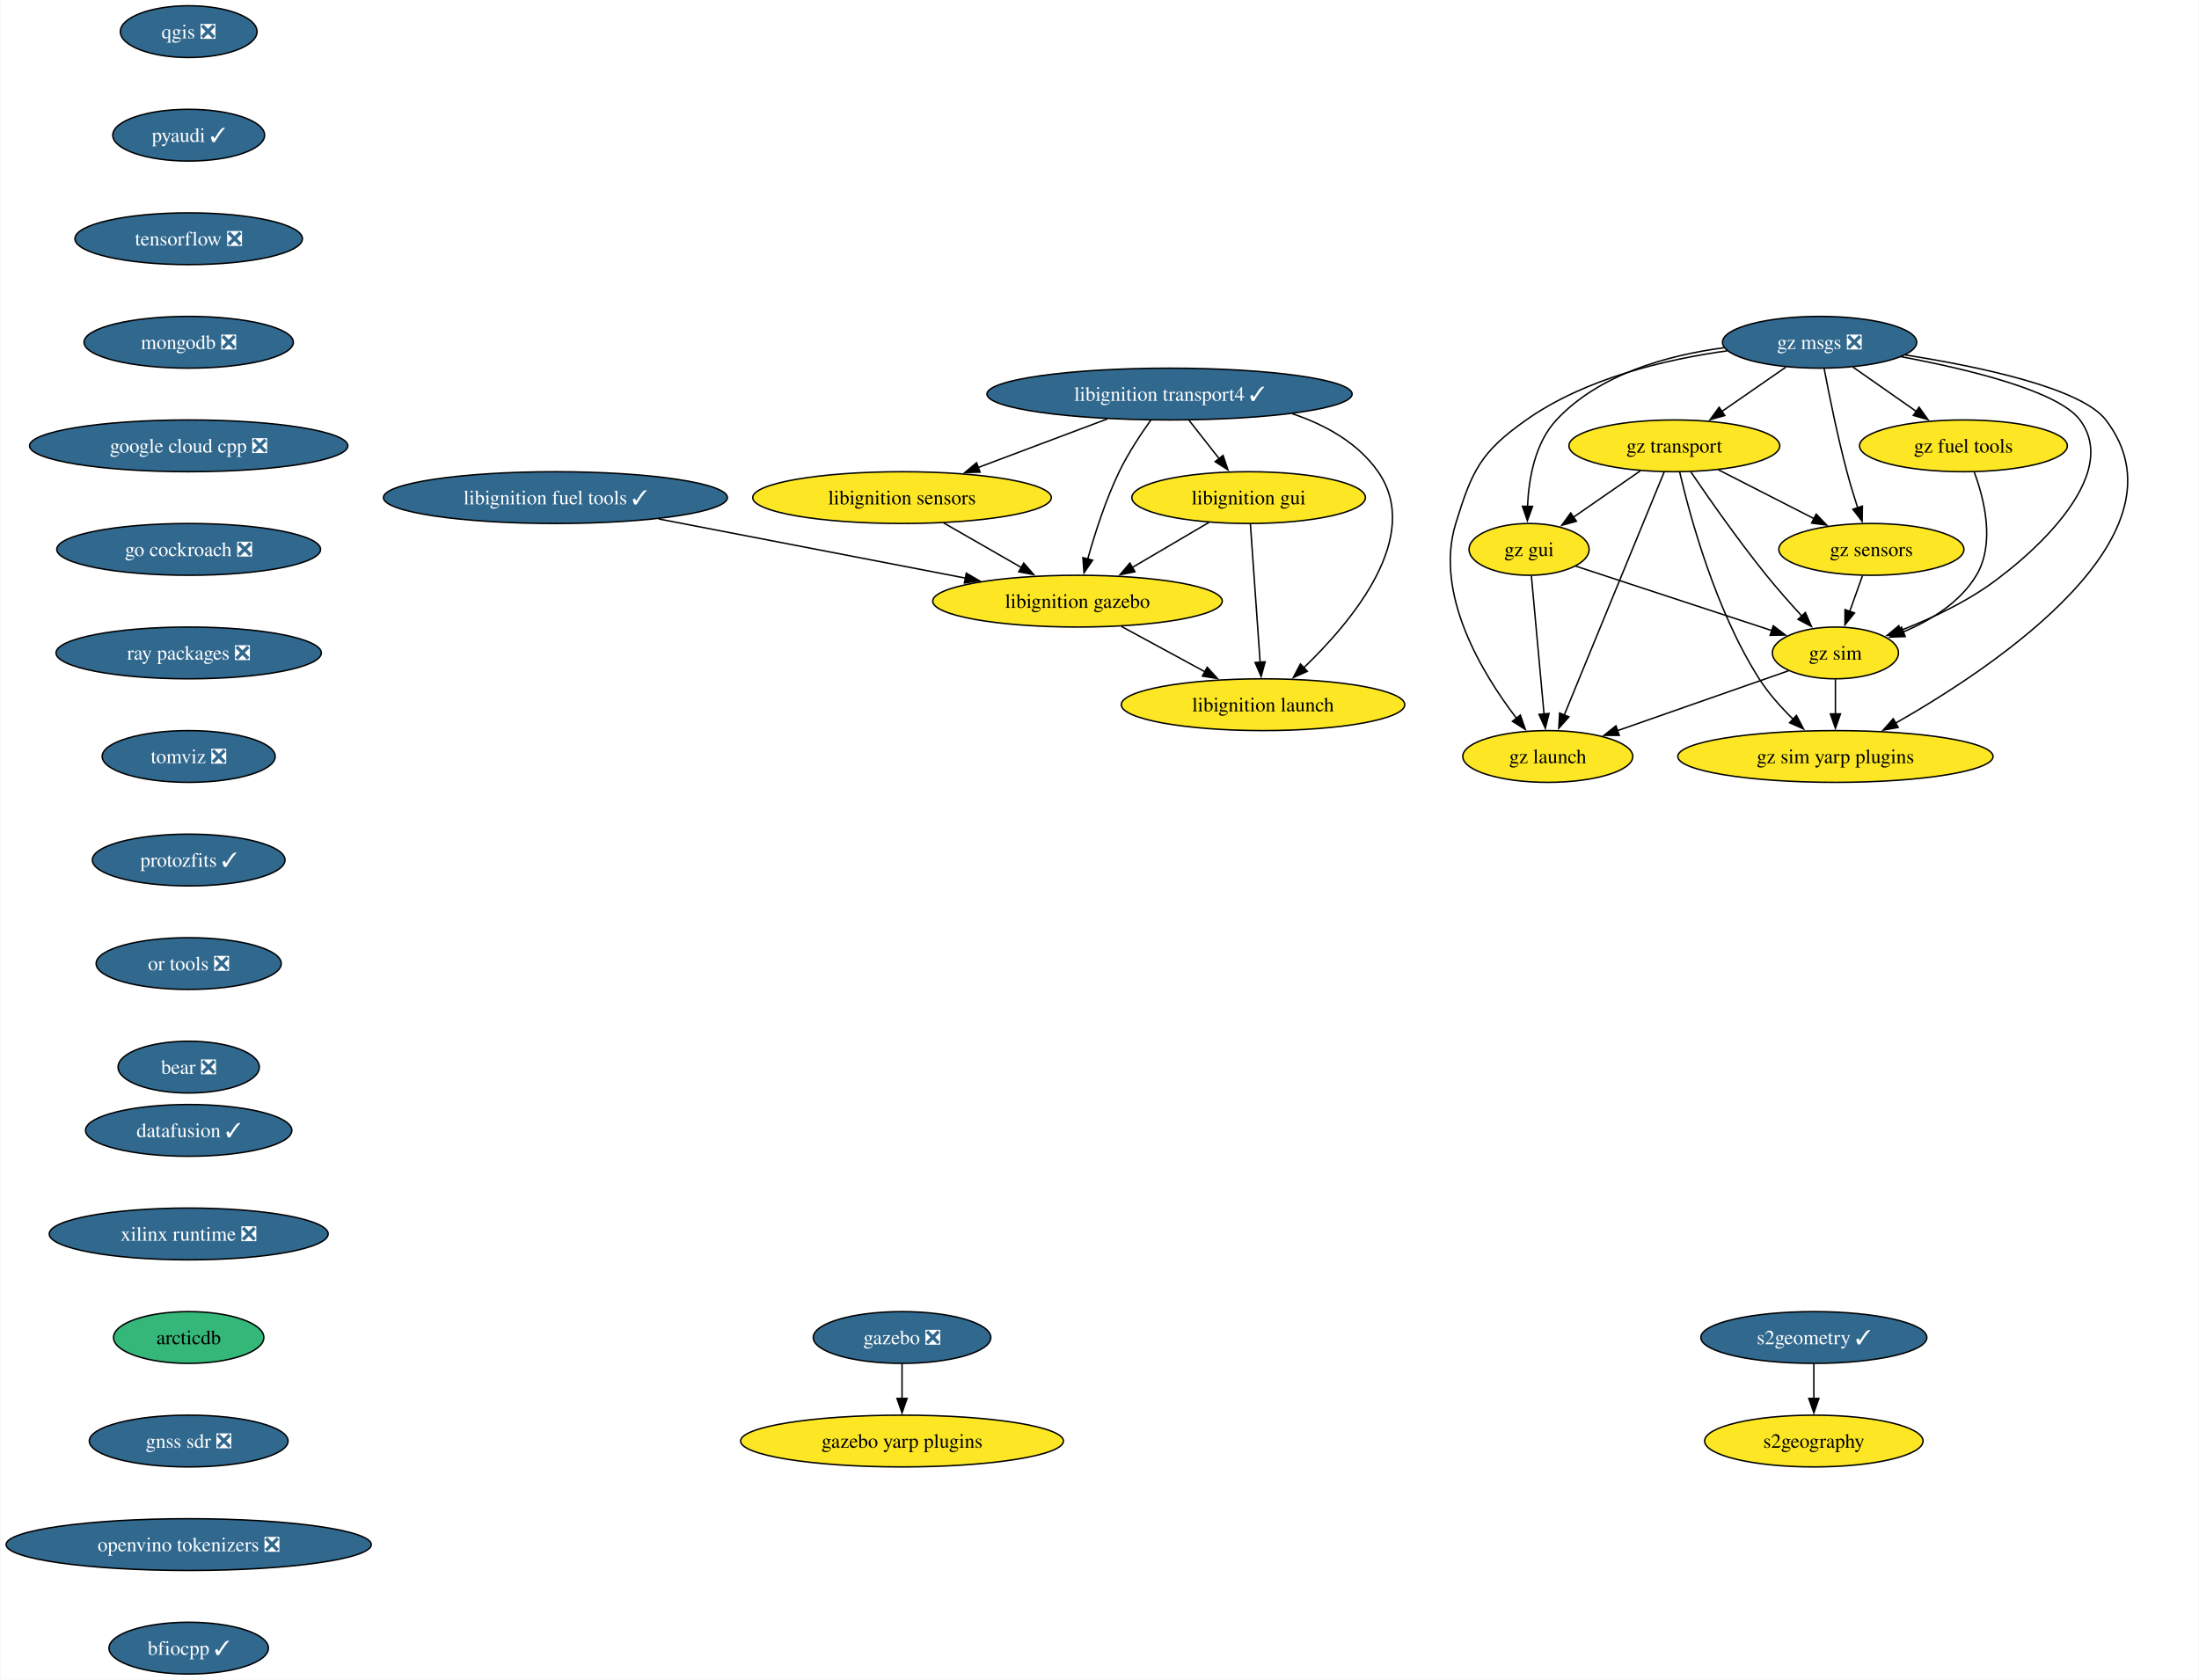
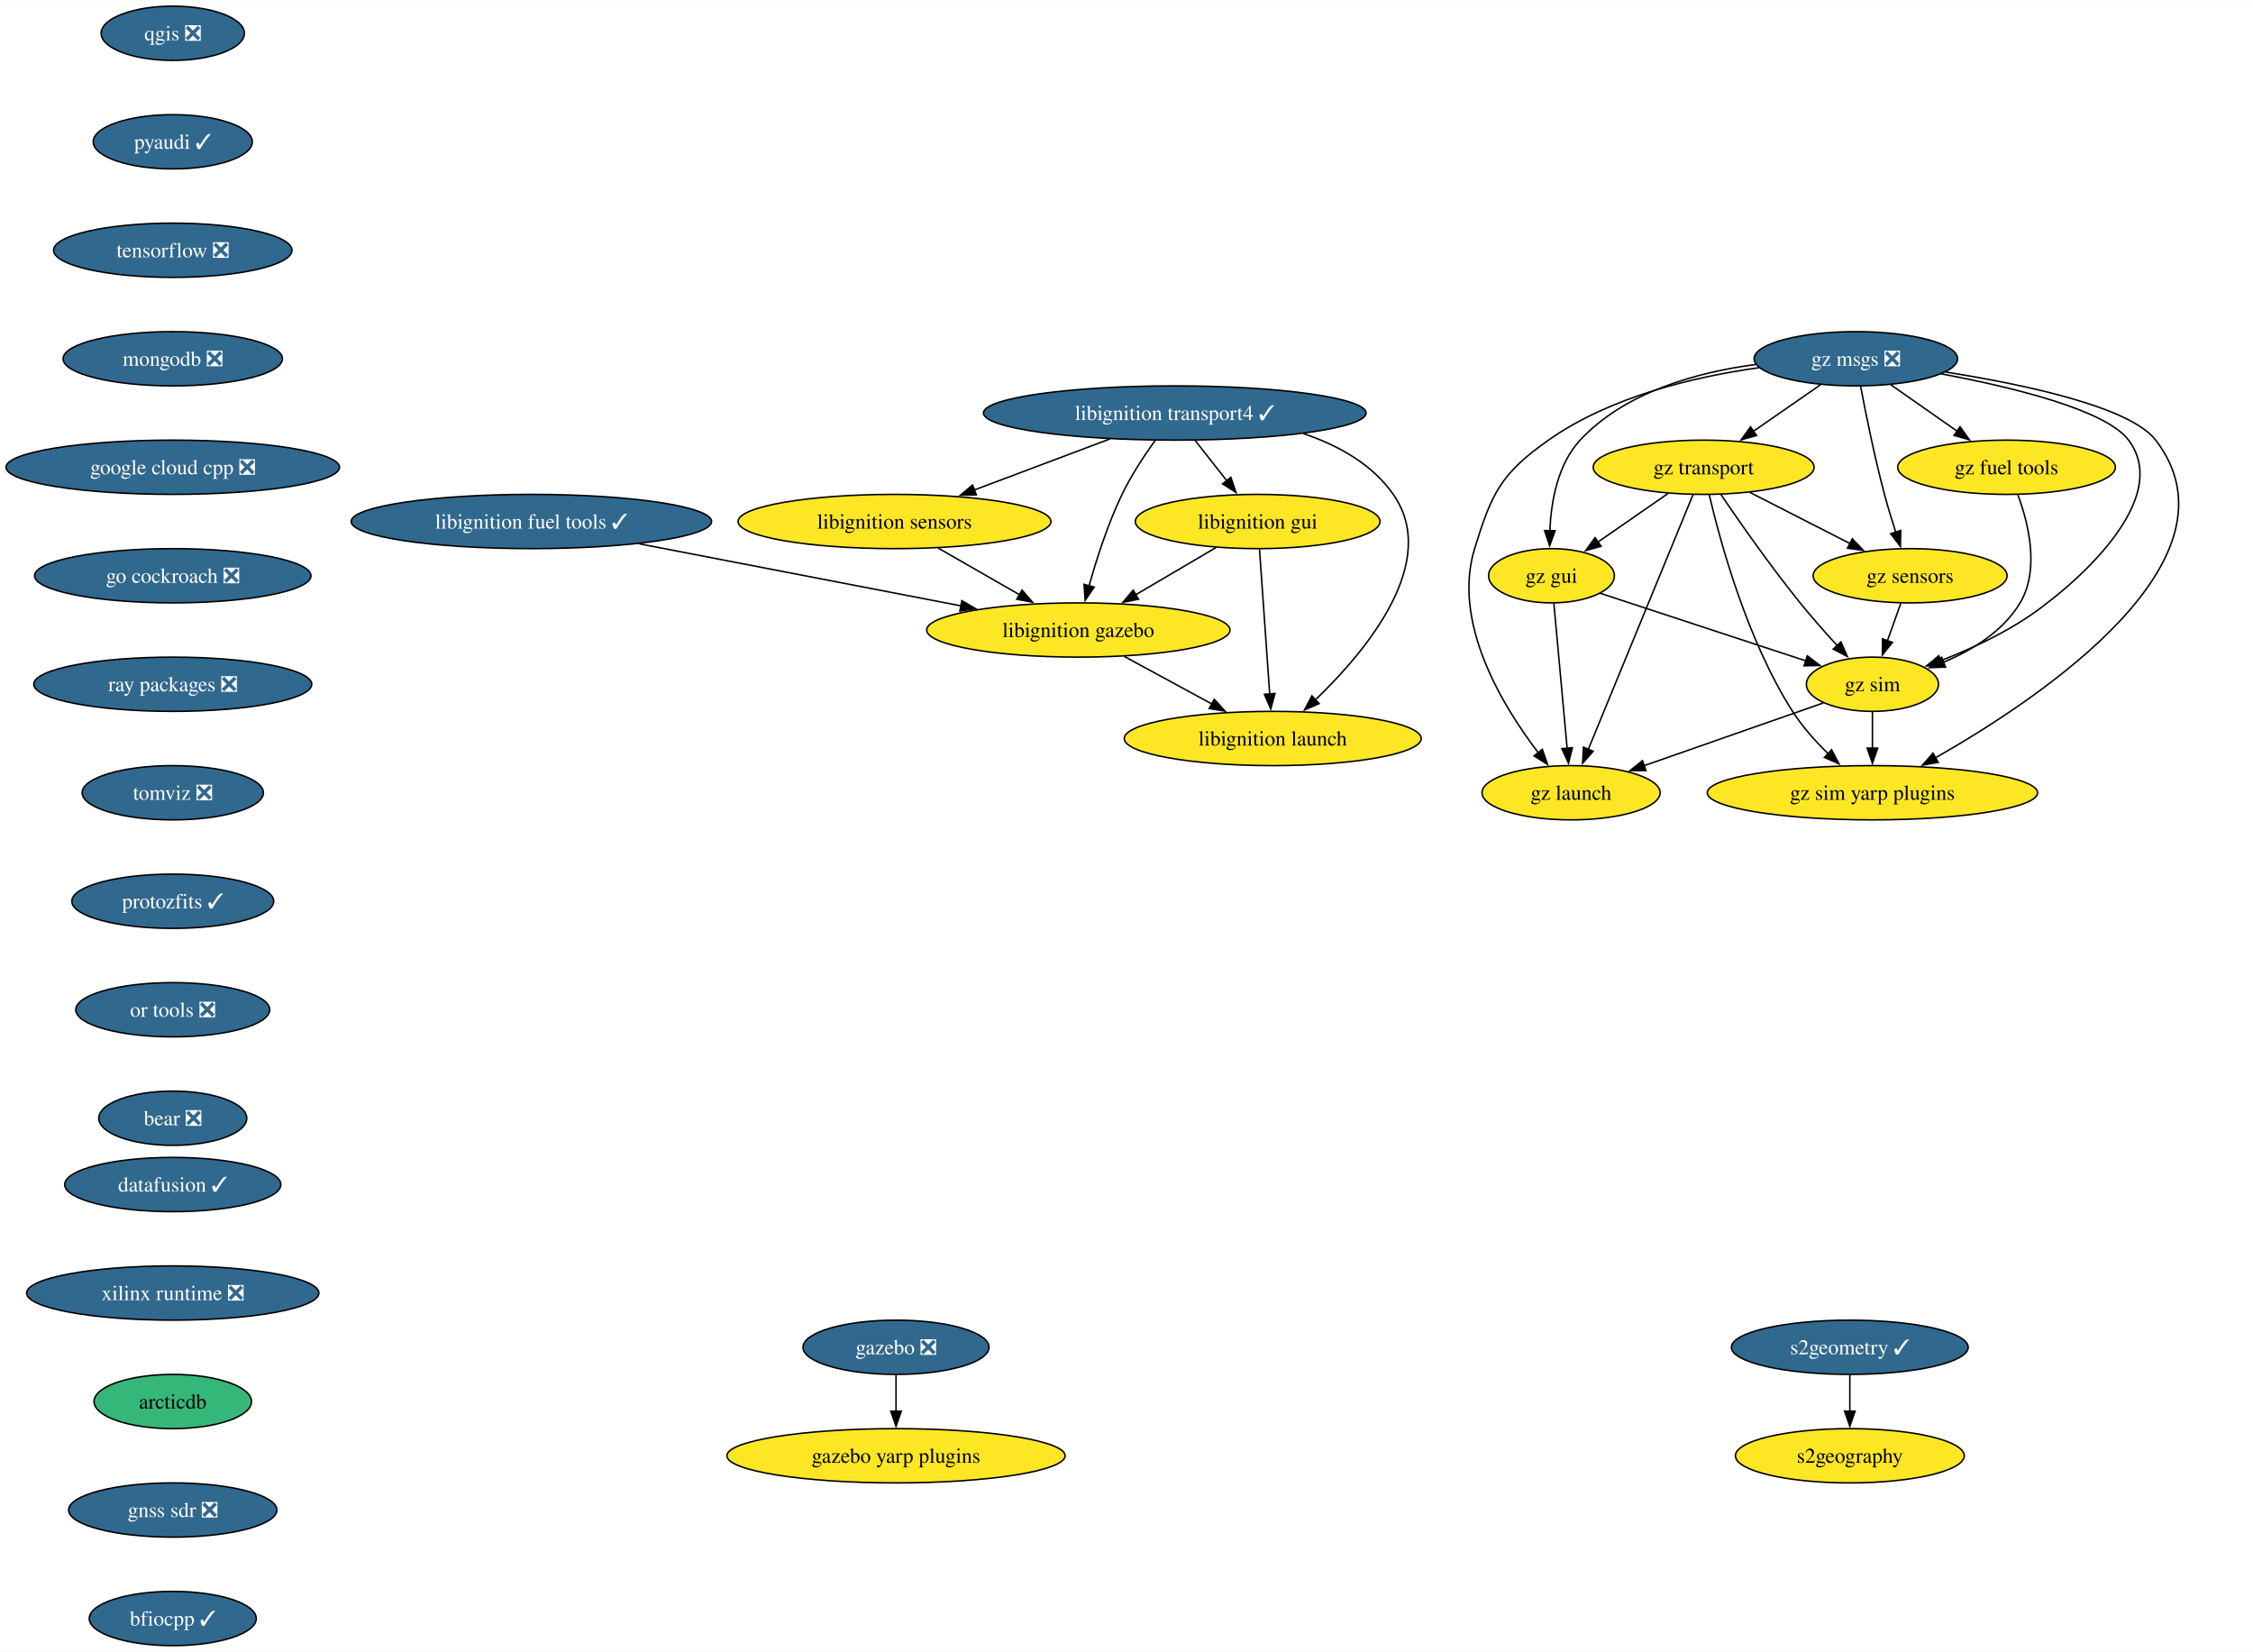
- <svg xmlns="http://www.w3.org/2000/svg" xmlns:xlink="http://www.w3.org/1999/xlink" width="1529pt" height="1168pt" viewBox="0.00 0.00 1528.54 1168.00">
-   <g id="graph0" class="graph" transform="scale(1 1) rotate(0) translate(4 1164)">
-     <polygon fill="white" stroke="none" points="-4,4 -4,-1164 1524.54,-1164 1524.54,4 -4,4" />
+ <svg xmlns="http://www.w3.org/2000/svg" xmlns:xlink="http://www.w3.org/1999/xlink" width="1495pt" height="1096pt" viewBox="0.00 0.00 1495.23 1096.00">
+   <g id="graph0" class="graph" transform="scale(1 1) rotate(0) translate(4 1092)">
+     <polygon fill="white" stroke="none" points="-4,4 -4,-1092 1491.23,-1092 1491.23,4 -4,4" />
    <g id="node1" class="node">
      <g id="a_node1">
        <a xlink:href="https://github.com/conda-forge/qgis-feedstock/pull/511" xlink:title="qgis ❎">
-           <ellipse fill="#31688e" stroke="black" cx="126.97" cy="-1142" rx="47.53" ry="18" />
-           <text text-anchor="middle" x="126.97" y="-1137.33" font-family="Times,serif" font-size="14.00" fill="white">qgis ❎</text>
+           <ellipse fill="#31688e" stroke="black" cx="110.66" cy="-1070" rx="47.53" ry="18" />
+           <text text-anchor="middle" x="110.66" y="-1065.33" font-family="Times,serif" font-size="14.00" fill="white">qgis ❎</text>
        </a>
      </g>
    </g>
    <g id="node2" class="node">
      <g id="a_node2">
        <a xlink:href="https://github.com/conda-forge/pyaudi-feedstock/pull/47" xlink:title="pyaudi ✓">
-           <ellipse fill="#31688e" stroke="black" cx="126.97" cy="-1070" rx="52.79" ry="18" />
-           <text text-anchor="middle" x="126.97" y="-1065.33" font-family="Times,serif" font-size="14.00" fill="white">pyaudi ✓</text>
+           <ellipse fill="#31688e" stroke="black" cx="110.66" cy="-998" rx="52.79" ry="18" />
+           <text text-anchor="middle" x="110.66" y="-993.33" font-family="Times,serif" font-size="14.00" fill="white">pyaudi ✓</text>
        </a>
      </g>
    </g>
    <g id="node3" class="node">
      <g id="a_node3">
        <a xlink:href="https://github.com/conda-forge/tensorflow-feedstock/pull/424" xlink:title="tensorflow ❎">
-           <ellipse fill="#31688e" stroke="black" cx="126.97" cy="-998" rx="79.09" ry="18" />
-           <text text-anchor="middle" x="126.97" y="-993.33" font-family="Times,serif" font-size="14.00" fill="white">tensorflow ❎</text>
+           <ellipse fill="#31688e" stroke="black" cx="110.66" cy="-926" rx="79.09" ry="18" />
+           <text text-anchor="middle" x="110.66" y="-921.33" font-family="Times,serif" font-size="14.00" fill="white">tensorflow ❎</text>
        </a>
      </g>
    </g>
    <g id="node4" class="node">
      <g id="a_node4">
        <a xlink:href="https://github.com/conda-forge/mongodb-feedstock/pull/101" xlink:title="mongodb ❎">
-           <ellipse fill="#31688e" stroke="black" cx="126.97" cy="-926" rx="72.78" ry="18" />
-           <text text-anchor="middle" x="126.97" y="-921.33" font-family="Times,serif" font-size="14.00" fill="white">mongodb ❎</text>
+           <ellipse fill="#31688e" stroke="black" cx="110.66" cy="-854" rx="72.78" ry="18" />
+           <text text-anchor="middle" x="110.66" y="-849.33" font-family="Times,serif" font-size="14.00" fill="white">mongodb ❎</text>
        </a>
      </g>
    </g>
    <g id="node5" class="node">
      <g id="a_node5">
        <a xlink:href="https://github.com/conda-forge/google-cloud-cpp-feedstock/pull/196" xlink:title="google cloud cpp ❎">
-           <ellipse fill="#31688e" stroke="black" cx="126.97" cy="-854" rx="110.66" ry="18" />
-           <text text-anchor="middle" x="126.97" y="-849.33" font-family="Times,serif" font-size="14.00" fill="white">google cloud cpp ❎</text>
+           <ellipse fill="#31688e" stroke="black" cx="110.66" cy="-782" rx="110.66" ry="18" />
+           <text text-anchor="middle" x="110.66" y="-777.33" font-family="Times,serif" font-size="14.00" fill="white">google cloud cpp ❎</text>
        </a>
      </g>
    </g>
    <g id="node14" class="node">
      <g id="a_node14">
        <a xlink:href="https://github.com/conda-forge/go-cockroach-feedstock/pull/32" xlink:title="go cockroach ❎">
-           <ellipse fill="#31688e" stroke="black" cx="126.97" cy="-782" rx="91.72" ry="18" />
-           <text text-anchor="middle" x="126.97" y="-777.33" font-family="Times,serif" font-size="14.00" fill="white">go cockroach ❎</text>
+           <ellipse fill="#31688e" stroke="black" cx="110.66" cy="-710" rx="91.72" ry="18" />
+           <text text-anchor="middle" x="110.66" y="-705.33" font-family="Times,serif" font-size="14.00" fill="white">go cockroach ❎</text>
        </a>
      </g>
    </g>
    <g id="node6" class="node">
      <g id="a_node6">
        <a xlink:href="https://github.com/conda-forge/libignition-transport4-feedstock/pull/106" xlink:title="libignition transport4 ✓">
-           <ellipse fill="#31688e" stroke="black" cx="808.97" cy="-890" rx="126.97" ry="18" />
-           <text text-anchor="middle" x="808.97" y="-885.33" font-family="Times,serif" font-size="14.00" fill="white">libignition transport4 ✓</text>
+           <ellipse fill="#31688e" stroke="black" cx="775.66" cy="-818" rx="126.97" ry="18" />
+           <text text-anchor="middle" x="775.66" y="-813.33" font-family="Times,serif" font-size="14.00" fill="white">libignition transport4 ✓</text>
        </a>
      </g>
    </g>
    <g id="node7" class="node">
      <g id="a_node7">
        <a xlink:href="https://github.com/conda-forge/libignition-sensors-feedstock" xlink:title="libignition sensors">
-           <ellipse fill="#fde725" stroke="black" cx="622.97" cy="-818" rx="103.82" ry="18" />
-           <text text-anchor="middle" x="622.97" y="-813.33" font-family="Times,serif" font-size="14.00">libignition sensors</text>
+           <ellipse fill="#fde725" stroke="black" cx="589.66" cy="-746" rx="103.82" ry="18" />
+           <text text-anchor="middle" x="589.66" y="-741.33" font-family="Times,serif" font-size="14.00">libignition sensors</text>
        </a>
      </g>
    </g>
    <g id="edge5" class="edge">
-       <path fill="none" stroke="black" d="M765.83,-872.76C738.99,-862.67 704.29,-849.61 675.81,-838.89" />
-       <polygon fill="black" stroke="black" points="677.24,-835.69 666.65,-835.44 674.78,-842.24 677.24,-835.69" />
+       <path fill="none" stroke="black" d="M732.52,-800.76C705.68,-790.67 670.99,-777.61 642.5,-766.89" />
+       <polygon fill="black" stroke="black" points="643.93,-763.69 633.34,-763.44 641.47,-770.24 643.93,-763.69" />
    </g>
    <g id="node8" class="node">
      <g id="a_node8">
        <a xlink:href="https://github.com/conda-forge/libignition-gui-feedstock" xlink:title="libignition gui">
-           <ellipse fill="#fde725" stroke="black" cx="863.97" cy="-818" rx="81.2" ry="18" />
-           <text text-anchor="middle" x="863.97" y="-813.33" font-family="Times,serif" font-size="14.00">libignition gui</text>
+           <ellipse fill="#fde725" stroke="black" cx="830.66" cy="-746" rx="81.2" ry="18" />
+           <text text-anchor="middle" x="830.66" y="-741.33" font-family="Times,serif" font-size="14.00">libignition gui</text>
        </a>
      </g>
    </g>
    <g id="edge6" class="edge">
-       <path fill="none" stroke="black" d="M822.56,-871.7C828.89,-863.64 836.55,-853.89 843.55,-844.98" />
-       <polygon fill="black" stroke="black" points="846.17,-847.32 849.59,-837.29 840.66,-843 846.17,-847.32" />
+       <path fill="none" stroke="black" d="M789.25,-799.7C795.58,-791.64 803.24,-781.89 810.24,-772.98" />
+       <polygon fill="black" stroke="black" points="812.86,-775.32 816.28,-765.29 807.35,-771 812.86,-775.32" />
    </g>
    <g id="node9" class="node">
      <g id="a_node9">
        <a xlink:href="https://github.com/conda-forge/libignition-gazebo-feedstock" xlink:title="libignition gazebo">
-           <ellipse fill="#fde725" stroke="black" cx="744.97" cy="-746" rx="100.66" ry="18" />
-           <text text-anchor="middle" x="744.97" y="-741.33" font-family="Times,serif" font-size="14.00">libignition gazebo</text>
+           <ellipse fill="#fde725" stroke="black" cx="711.66" cy="-674" rx="100.66" ry="18" />
+           <text text-anchor="middle" x="711.66" y="-669.33" font-family="Times,serif" font-size="14.00">libignition gazebo</text>
        </a>
      </g>
    </g>
    <g id="edge7" class="edge">
-       <path fill="none" stroke="black" d="M796.07,-872.03C788.85,-861.96 780.1,-848.71 773.97,-836 764.53,-816.43 757.04,-793.02 752.04,-775.13" />
-       <polygon fill="black" stroke="black" points="755.48,-774.47 749.51,-765.72 748.72,-776.28 755.48,-774.47" />
+       <path fill="none" stroke="black" d="M762.76,-800.03C755.54,-789.96 746.79,-776.71 740.66,-764 731.22,-744.43 723.73,-721.02 718.73,-703.13" />
+       <polygon fill="black" stroke="black" points="722.17,-702.47 716.2,-693.72 715.42,-704.28 722.17,-702.47" />
    </g>
    <g id="node10" class="node">
      <g id="a_node10">
        <a xlink:href="https://github.com/conda-forge/libignition-launch-feedstock" xlink:title="libignition launch">
-           <ellipse fill="#fde725" stroke="black" cx="873.97" cy="-674" rx="98.56" ry="18" />
-           <text text-anchor="middle" x="873.97" y="-669.33" font-family="Times,serif" font-size="14.00">libignition launch</text>
+           <ellipse fill="#fde725" stroke="black" cx="840.66" cy="-602" rx="98.56" ry="18" />
+           <text text-anchor="middle" x="840.66" y="-597.33" font-family="Times,serif" font-size="14.00">libignition launch</text>
        </a>
      </g>
    </g>
    <g id="edge8" class="edge">
-       <path fill="none" stroke="black" d="M894.23,-876.37C917.38,-868.6 939.92,-856.1 953.97,-836 985.29,-791.2 936.3,-732.33 902.24,-699.62" />
-       <polygon fill="black" stroke="black" points="904.76,-697.19 895.06,-692.93 899.98,-702.31 904.76,-697.19" />
+       <path fill="none" stroke="black" d="M860.92,-804.37C884.07,-796.6 906.61,-784.1 920.66,-764 951.99,-719.2 902.99,-660.33 868.93,-627.62" />
+       <polygon fill="black" stroke="black" points="871.45,-625.19 861.75,-620.93 866.67,-630.31 871.45,-625.19" />
    </g>
    <g id="edge9" class="edge">
-       <path fill="none" stroke="black" d="M651.88,-800.41C668.02,-791.15 688.35,-779.49 705.89,-769.42" />
-       <polygon fill="black" stroke="black" points="707.6,-772.48 714.53,-764.47 704.11,-766.41 707.6,-772.48" />
+       <path fill="none" stroke="black" d="M618.57,-728.41C634.71,-719.15 655.04,-707.49 672.58,-697.42" />
+       <polygon fill="black" stroke="black" points="674.29,-700.48 681.22,-692.47 670.8,-694.41 674.29,-700.48" />
    </g>
    <g id="edge10" class="edge">
-       <path fill="none" stroke="black" d="M836.37,-800.76C820.53,-791.45 800.4,-779.61 783.07,-769.41" />
-       <polygon fill="black" stroke="black" points="784.94,-766.45 774.55,-764.4 781.39,-772.49 784.94,-766.45" />
+       <path fill="none" stroke="black" d="M803.06,-728.76C787.22,-719.45 767.09,-707.61 749.76,-697.41" />
+       <polygon fill="black" stroke="black" points="751.63,-694.45 741.24,-692.4 748.08,-700.49 751.63,-694.45" />
    </g>
    <g id="edge11" class="edge">
-       <path fill="none" stroke="black" d="M865.19,-799.59C866.88,-775.61 869.94,-732.14 871.97,-703.42" />
-       <polygon fill="black" stroke="black" points="875.45,-703.84 872.66,-693.62 868.46,-703.35 875.45,-703.84" />
+       <path fill="none" stroke="black" d="M831.88,-727.59C833.57,-703.61 836.63,-660.14 838.66,-631.42" />
+       <polygon fill="black" stroke="black" points="842.14,-631.84 839.35,-621.62 835.15,-631.35 842.14,-631.84" />
    </g>
    <g id="edge12" class="edge">
-       <path fill="none" stroke="black" d="M775.54,-728.41C792.89,-719 814.82,-707.1 833.57,-696.92" />
-       <polygon fill="black" stroke="black" points="835.17,-700.04 842.29,-692.19 831.83,-693.89 835.17,-700.04" />
+       <path fill="none" stroke="black" d="M742.23,-656.41C759.58,-647 781.51,-635.1 800.26,-624.92" />
+       <polygon fill="black" stroke="black" points="801.86,-628.04 808.98,-620.19 798.52,-621.89 801.86,-628.04" />
    </g>
    <g id="node11" class="node">
      <g id="a_node11">
        <a xlink:href="https://github.com/conda-forge/gazebo-feedstock/pull/237" xlink:title="gazebo ❎">
-           <ellipse fill="#31688e" stroke="black" cx="622.97" cy="-234" rx="61.73" ry="18" />
-           <text text-anchor="middle" x="622.97" y="-229.32" font-family="Times,serif" font-size="14.00" fill="white">gazebo ❎</text>
+           <ellipse fill="#31688e" stroke="black" cx="590.66" cy="-198" rx="61.73" ry="18" />
+           <text text-anchor="middle" x="590.66" y="-193.32" font-family="Times,serif" font-size="14.00" fill="white">gazebo ❎</text>
        </a>
      </g>
    </g>
    <g id="node12" class="node">
      <g id="a_node12">
        <a xlink:href="https://github.com/conda-forge/gazebo-yarp-plugins-feedstock" xlink:title="gazebo yarp plugins">
-           <ellipse fill="#fde725" stroke="black" cx="622.97" cy="-162" rx="112.24" ry="18" />
-           <text text-anchor="middle" x="622.97" y="-157.32" font-family="Times,serif" font-size="14.00">gazebo yarp plugins</text>
+           <ellipse fill="#fde725" stroke="black" cx="590.66" cy="-126" rx="112.24" ry="18" />
+           <text text-anchor="middle" x="590.66" y="-121.33" font-family="Times,serif" font-size="14.00">gazebo yarp plugins</text>
        </a>
      </g>
    </g>
    <g id="edge13" class="edge">
-       <path fill="none" stroke="black" d="M622.97,-215.7C622.97,-208.41 622.97,-199.73 622.97,-191.54" />
-       <polygon fill="black" stroke="black" points="626.47,-191.62 622.97,-181.62 619.47,-191.62 626.47,-191.62" />
+       <path fill="none" stroke="black" d="M590.66,-179.7C590.66,-172.41 590.66,-163.73 590.66,-155.54" />
+       <polygon fill="black" stroke="black" points="594.16,-155.62 590.66,-145.62 587.16,-155.62 594.16,-155.62" />
    </g>
    <g id="node13" class="node">
      <g id="a_node13">
        <a xlink:href="https://github.com/conda-forge/libignition-fuel-tools-feedstock/pull/101" xlink:title="libignition fuel tools ✓">
-           <ellipse fill="#31688e" stroke="black" cx="381.97" cy="-818" rx="119.6" ry="18" />
-           <text text-anchor="middle" x="381.97" y="-813.33" font-family="Times,serif" font-size="14.00" fill="white">libignition fuel tools ✓</text>
+           <ellipse fill="#31688e" stroke="black" cx="348.66" cy="-746" rx="119.6" ry="18" />
+           <text text-anchor="middle" x="348.66" y="-741.33" font-family="Times,serif" font-size="14.00" fill="white">libignition fuel tools ✓</text>
        </a>
      </g>
    </g>
    <g id="edge14" class="edge">
-       <path fill="none" stroke="black" d="M453.69,-803.17C515.28,-791.29 603.89,-774.2 667.18,-762" />
-       <polygon fill="black" stroke="black" points="667.65,-765.47 676.81,-760.14 666.33,-758.6 667.65,-765.47" />
+       <path fill="none" stroke="black" d="M420.38,-731.17C481.97,-719.29 570.58,-702.2 633.87,-690" />
+       <polygon fill="black" stroke="black" points="634.34,-693.47 643.5,-688.14 633.02,-686.6 634.34,-693.47" />
    </g>
    <g id="node15" class="node">
      <g id="a_node15">
        <a xlink:href="https://github.com/conda-forge/ray-packages-feedstock/pull/200" xlink:title="ray packages ❎">
-           <ellipse fill="#31688e" stroke="black" cx="126.97" cy="-710" rx="92.25" ry="18" />
-           <text text-anchor="middle" x="126.97" y="-705.33" font-family="Times,serif" font-size="14.00" fill="white">ray packages ❎</text>
+           <ellipse fill="#31688e" stroke="black" cx="110.66" cy="-638" rx="92.25" ry="18" />
+           <text text-anchor="middle" x="110.66" y="-633.33" font-family="Times,serif" font-size="14.00" fill="white">ray packages ❎</text>
        </a>
      </g>
    </g>
    <g id="node18" class="node">
      <g id="a_node18">
        <a xlink:href="https://github.com/conda-forge/tomviz-feedstock/pull/73" xlink:title="tomviz ❎">
-           <ellipse fill="#31688e" stroke="black" cx="126.97" cy="-638" rx="60.15" ry="18" />
-           <text text-anchor="middle" x="126.97" y="-633.33" font-family="Times,serif" font-size="14.00" fill="white">tomviz ❎</text>
+           <ellipse fill="#31688e" stroke="black" cx="110.66" cy="-566" rx="60.15" ry="18" />
+           <text text-anchor="middle" x="110.66" y="-561.33" font-family="Times,serif" font-size="14.00" fill="white">tomviz ❎</text>
        </a>
      </g>
    </g>
    <g id="node16" class="node">
      <g id="a_node16">
        <a xlink:href="https://github.com/conda-forge/s2geometry-feedstock/pull/23" xlink:title="s2geometry ✓">
-           <ellipse fill="#31688e" stroke="black" cx="1256.97" cy="-234" rx="78.57" ry="18" />
-           <text text-anchor="middle" x="1256.97" y="-229.32" font-family="Times,serif" font-size="14.00" fill="white">s2geometry ✓</text>
+           <ellipse fill="#31688e" stroke="black" cx="1223.66" cy="-198" rx="78.57" ry="18" />
+           <text text-anchor="middle" x="1223.66" y="-193.32" font-family="Times,serif" font-size="14.00" fill="white">s2geometry ✓</text>
        </a>
      </g>
    </g>
    <g id="node17" class="node">
      <g id="a_node17">
        <a xlink:href="https://github.com/conda-forge/s2geography-feedstock" xlink:title="s2geography">
-           <ellipse fill="#fde725" stroke="black" cx="1256.97" cy="-162" rx="75.94" ry="18" />
-           <text text-anchor="middle" x="1256.97" y="-157.32" font-family="Times,serif" font-size="14.00">s2geography</text>
+           <ellipse fill="#fde725" stroke="black" cx="1223.66" cy="-126" rx="75.94" ry="18" />
+           <text text-anchor="middle" x="1223.66" y="-121.33" font-family="Times,serif" font-size="14.00">s2geography</text>
        </a>
      </g>
    </g>
    <g id="edge17" class="edge">
-       <path fill="none" stroke="black" d="M1256.97,-215.7C1256.97,-208.41 1256.97,-199.73 1256.97,-191.54" />
-       <polygon fill="black" stroke="black" points="1260.47,-191.62 1256.97,-181.62 1253.47,-191.62 1260.47,-191.62" />
+       <path fill="none" stroke="black" d="M1223.66,-179.7C1223.66,-172.41 1223.66,-163.73 1223.66,-155.54" />
+       <polygon fill="black" stroke="black" points="1227.16,-155.62 1223.66,-145.62 1220.16,-155.62 1227.16,-155.62" />
    </g>
    <g id="node19" class="node">
      <g id="a_node19">
        <a xlink:href="https://github.com/conda-forge/protozfits-feedstock/pull/48" xlink:title="protozfits ✓">
-           <ellipse fill="#31688e" stroke="black" cx="126.97" cy="-566" rx="66.99" ry="18" />
-           <text text-anchor="middle" x="126.97" y="-561.33" font-family="Times,serif" font-size="14.00" fill="white">protozfits ✓</text>
+           <ellipse fill="#31688e" stroke="black" cx="110.66" cy="-494" rx="66.99" ry="18" />
+           <text text-anchor="middle" x="110.66" y="-489.32" font-family="Times,serif" font-size="14.00" fill="white">protozfits ✓</text>
        </a>
      </g>
    </g>
    <g id="node20" class="node">
      <g id="a_node20">
        <a xlink:href="https://github.com/conda-forge/or-tools-feedstock/pull/65" xlink:title="or tools ❎">
-           <ellipse fill="#31688e" stroke="black" cx="126.97" cy="-494" rx="64.36" ry="18" />
-           <text text-anchor="middle" x="126.97" y="-489.32" font-family="Times,serif" font-size="14.00" fill="white">or tools ❎</text>
+           <ellipse fill="#31688e" stroke="black" cx="110.66" cy="-422" rx="64.36" ry="18" />
+           <text text-anchor="middle" x="110.66" y="-417.32" font-family="Times,serif" font-size="14.00" fill="white">or tools ❎</text>
        </a>
      </g>
    </g>
    <g id="node21" class="node">
      <g id="a_node21">
        <a xlink:href="https://github.com/conda-forge/bear-feedstock/pull/54" xlink:title="bear ❎">
-           <ellipse fill="#31688e" stroke="black" cx="126.97" cy="-422" rx="49.1" ry="18" />
-           <text text-anchor="middle" x="126.97" y="-417.32" font-family="Times,serif" font-size="14.00" fill="white">bear ❎</text>
+           <ellipse fill="#31688e" stroke="black" cx="110.66" cy="-350" rx="49.1" ry="18" />
+           <text text-anchor="middle" x="110.66" y="-345.32" font-family="Times,serif" font-size="14.00" fill="white">bear ❎</text>
        </a>
      </g>
    </g>
    <g id="node22" class="node">
      <g id="a_node22">
        <a xlink:href="https://github.com/conda-forge/datafusion-feedstock/pull/66" xlink:title="datafusion ✓">
-           <ellipse fill="#31688e" stroke="black" cx="126.97" cy="-378" rx="71.73" ry="18" />
-           <text text-anchor="middle" x="126.97" y="-373.32" font-family="Times,serif" font-size="14.00" fill="white">datafusion ✓</text>
+           <ellipse fill="#31688e" stroke="black" cx="110.66" cy="-306" rx="71.73" ry="18" />
+           <text text-anchor="middle" x="110.66" y="-301.32" font-family="Times,serif" font-size="14.00" fill="white">datafusion ✓</text>
        </a>
      </g>
    </g>
    <g id="node23" class="node">
      <g id="a_node23">
        <a xlink:href="https://github.com/conda-forge/xilinx-runtime-feedstock/pull/40" xlink:title="xilinx runtime ❎">
-           <ellipse fill="#31688e" stroke="black" cx="126.97" cy="-306" rx="96.98" ry="18" />
-           <text text-anchor="middle" x="126.97" y="-301.32" font-family="Times,serif" font-size="14.00" fill="white">xilinx runtime ❎</text>
+           <ellipse fill="#31688e" stroke="black" cx="110.66" cy="-234" rx="96.98" ry="18" />
+           <text text-anchor="middle" x="110.66" y="-229.32" font-family="Times,serif" font-size="14.00" fill="white">xilinx runtime ❎</text>
        </a>
      </g>
    </g>
    <g id="node24" class="node">
      <g id="a_node24">
        <a xlink:href="https://github.com/conda-forge/arcticdb-feedstock" xlink:title="arcticdb">
-           <ellipse fill="#35b779" stroke="black" cx="126.97" cy="-234" rx="52.26" ry="18" />
-           <text text-anchor="middle" x="126.97" y="-229.32" font-family="Times,serif" font-size="14.00">arcticdb</text>
+           <ellipse fill="#35b779" stroke="black" cx="110.66" cy="-162" rx="52.26" ry="18" />
+           <text text-anchor="middle" x="110.66" y="-157.32" font-family="Times,serif" font-size="14.00">arcticdb</text>
        </a>
      </g>
    </g>
    <g id="node33" class="node">
      <g id="a_node33">
        <a xlink:href="https://github.com/conda-forge/gnss-sdr-feedstock/pull/37" xlink:title="gnss sdr ❎">
-           <ellipse fill="#31688e" stroke="black" cx="126.97" cy="-162" rx="69.1" ry="18" />
-           <text text-anchor="middle" x="126.97" y="-157.32" font-family="Times,serif" font-size="14.00" fill="white">gnss sdr ❎</text>
+           <ellipse fill="#31688e" stroke="black" cx="110.66" cy="-90" rx="69.1" ry="18" />
+           <text text-anchor="middle" x="110.66" y="-85.33" font-family="Times,serif" font-size="14.00" fill="white">gnss sdr ❎</text>
        </a>
      </g>
    </g>
    <g id="node25" class="node">
      <g id="a_node25">
        <a xlink:href="https://github.com/conda-forge/gz-msgs-feedstock/pull/60" xlink:title="gz msgs ❎">
-           <ellipse fill="#31688e" stroke="black" cx="1260.97" cy="-926" rx="67.52" ry="18" />
-           <text text-anchor="middle" x="1260.97" y="-921.33" font-family="Times,serif" font-size="14.00" fill="white">gz msgs ❎</text>
+           <ellipse fill="#31688e" stroke="black" cx="1227.66" cy="-854" rx="67.52" ry="18" />
+           <text text-anchor="middle" x="1227.66" y="-849.33" font-family="Times,serif" font-size="14.00" fill="white">gz msgs ❎</text>
        </a>
      </g>
    </g>
    <g id="node26" class="node">
      <g id="a_node26">
        <a xlink:href="https://github.com/conda-forge/gz-transport-feedstock" xlink:title="gz transport">
-           <ellipse fill="#fde725" stroke="black" cx="1159.97" cy="-854" rx="73.3" ry="18" />
-           <text text-anchor="middle" x="1159.97" y="-849.33" font-family="Times,serif" font-size="14.00">gz transport</text>
+           <ellipse fill="#fde725" stroke="black" cx="1126.66" cy="-782" rx="73.3" ry="18" />
+           <text text-anchor="middle" x="1126.66" y="-777.33" font-family="Times,serif" font-size="14.00">gz transport</text>
        </a>
      </g>
    </g>
    <g id="edge24" class="edge">
-       <path fill="none" stroke="black" d="M1237.54,-908.76C1224.25,-899.55 1207.41,-887.88 1192.82,-877.77" />
-       <polygon fill="black" stroke="black" points="1195.07,-875.07 1184.86,-872.25 1191.09,-880.82 1195.07,-875.07" />
+       <path fill="none" stroke="black" d="M1204.23,-836.76C1190.94,-827.55 1174.1,-815.88 1159.51,-805.77" />
+       <polygon fill="black" stroke="black" points="1161.76,-803.07 1151.55,-800.25 1157.78,-808.82 1161.76,-803.07" />
    </g>
    <g id="node27" class="node">
      <g id="a_node27">
        <a xlink:href="https://github.com/conda-forge/gz-fuel-tools-feedstock" xlink:title="gz fuel tools">
-           <ellipse fill="#fde725" stroke="black" cx="1360.97" cy="-854" rx="72.25" ry="18" />
-           <text text-anchor="middle" x="1360.97" y="-849.33" font-family="Times,serif" font-size="14.00">gz fuel tools</text>
+           <ellipse fill="#fde725" stroke="black" cx="1327.66" cy="-782" rx="72.25" ry="18" />
+           <text text-anchor="middle" x="1327.66" y="-777.33" font-family="Times,serif" font-size="14.00">gz fuel tools</text>
        </a>
      </g>
    </g>
    <g id="edge25" class="edge">
-       <path fill="none" stroke="black" d="M1284.16,-908.76C1297.32,-899.55 1313.99,-887.88 1328.44,-877.77" />
-       <polygon fill="black" stroke="black" points="1330.13,-880.86 1336.31,-872.26 1326.12,-875.13 1330.13,-880.86" />
+       <path fill="none" stroke="black" d="M1250.85,-836.76C1264.01,-827.55 1280.68,-815.88 1295.13,-805.77" />
+       <polygon fill="black" stroke="black" points="1296.82,-808.86 1303,-800.26 1292.81,-803.13 1296.82,-808.86" />
    </g>
    <g id="node28" class="node">
      <g id="a_node28">
        <a xlink:href="https://github.com/conda-forge/gz-gui-feedstock" xlink:title="gz gui">
-           <ellipse fill="#fde725" stroke="black" cx="1058.97" cy="-782" rx="41.74" ry="18" />
-           <text text-anchor="middle" x="1058.97" y="-777.33" font-family="Times,serif" font-size="14.00">gz gui</text>
+           <ellipse fill="#fde725" stroke="black" cx="1025.66" cy="-710" rx="41.74" ry="18" />
+           <text text-anchor="middle" x="1025.66" y="-705.33" font-family="Times,serif" font-size="14.00">gz gui</text>
        </a>
      </g>
    </g>
    <g id="edge26" class="edge">
-       <path fill="none" stroke="black" d="M1194.69,-922.24C1155.44,-917.05 1107.72,-903.96 1077.97,-872 1063.06,-855.99 1058.72,-831.26 1057.88,-811.93" />
-       <polygon fill="black" stroke="black" points="1061.38,-811.91 1057.77,-801.95 1054.38,-811.98 1061.38,-811.91" />
+       <path fill="none" stroke="black" d="M1161.38,-850.24C1122.13,-845.05 1074.41,-831.96 1044.66,-800 1029.75,-783.99 1025.41,-759.26 1024.57,-739.93" />
+       <polygon fill="black" stroke="black" points="1028.07,-739.91 1024.46,-729.95 1021.07,-739.98 1028.07,-739.91" />
    </g>
    <g id="node29" class="node">
      <g id="a_node29">
        <a xlink:href="https://github.com/conda-forge/gz-sensors-feedstock" xlink:title="gz sensors">
-           <ellipse fill="#fde725" stroke="black" cx="1296.97" cy="-782" rx="64.36" ry="18" />
-           <text text-anchor="middle" x="1296.97" y="-777.33" font-family="Times,serif" font-size="14.00">gz sensors</text>
+           <ellipse fill="#fde725" stroke="black" cx="1263.66" cy="-710" rx="64.36" ry="18" />
+           <text text-anchor="middle" x="1263.66" y="-705.33" font-family="Times,serif" font-size="14.00">gz sensors</text>
        </a>
      </g>
    </g>
    <g id="edge27" class="edge">
-       <path fill="none" stroke="black" d="M1264.11,-907.82C1267.52,-889.8 1273.38,-860.73 1279.97,-836 1282.17,-827.75 1284.87,-818.88 1287.47,-810.8" />
-       <polygon fill="black" stroke="black" points="1290.74,-812.09 1290.54,-801.49 1284.09,-809.9 1290.74,-812.09" />
+       <path fill="none" stroke="black" d="M1230.8,-835.82C1234.21,-817.8 1240.07,-788.73 1246.66,-764 1248.86,-755.75 1251.56,-746.88 1254.16,-738.8" />
+       <polygon fill="black" stroke="black" points="1257.43,-740.09 1257.23,-729.49 1250.78,-737.9 1257.43,-740.09" />
    </g>
    <g id="node30" class="node">
      <g id="a_node30">
        <a xlink:href="https://github.com/conda-forge/gz-sim-feedstock" xlink:title="gz sim">
-           <ellipse fill="#fde725" stroke="black" cx="1271.97" cy="-710" rx="43.84" ry="18" />
-           <text text-anchor="middle" x="1271.97" y="-705.33" font-family="Times,serif" font-size="14.00">gz sim</text>
+           <ellipse fill="#fde725" stroke="black" cx="1238.66" cy="-638" rx="43.84" ry="18" />
+           <text text-anchor="middle" x="1238.66" y="-633.33" font-family="Times,serif" font-size="14.00">gz sim</text>
        </a>
      </g>
    </g>
    <g id="edge28" class="edge">
-       <path fill="none" stroke="black" d="M1317.54,-915.99C1364.83,-907.16 1426.9,-892.11 1441.97,-872 1475.03,-827.86 1389.03,-764.86 1387.97,-764 1367.07,-747.17 1339.97,-734.4 1317.22,-725.62" />
-       <polygon fill="black" stroke="black" points="1318.45,-722.34 1307.86,-722.15 1316.02,-728.91 1318.45,-722.34" />
+       <path fill="none" stroke="black" d="M1284.23,-843.99C1331.52,-835.16 1393.59,-820.11 1408.66,-800 1441.72,-755.86 1355.72,-692.86 1354.66,-692 1333.76,-675.17 1306.66,-662.4 1283.91,-653.62" />
+       <polygon fill="black" stroke="black" points="1285.14,-650.34 1274.55,-650.15 1282.71,-656.91 1285.14,-650.34" />
    </g>
    <g id="node31" class="node">
      <g id="a_node31">
        <a xlink:href="https://github.com/conda-forge/gz-launch-feedstock" xlink:title="gz launch">
-           <ellipse fill="#fde725" stroke="black" cx="1071.97" cy="-638" rx="59.1" ry="18" />
-           <text text-anchor="middle" x="1071.97" y="-633.33" font-family="Times,serif" font-size="14.00">gz launch</text>
+           <ellipse fill="#fde725" stroke="black" cx="1038.66" cy="-566" rx="59.1" ry="18" />
+           <text text-anchor="middle" x="1038.66" y="-561.33" font-family="Times,serif" font-size="14.00">gz launch</text>
        </a>
      </g>
    </g>
    <g id="edge29" class="edge">
-       <path fill="none" stroke="black" d="M1196.74,-920.07C1153.9,-914.12 1098.1,-900.98 1056.97,-872 1025.32,-849.71 1019.36,-836.99 1007.97,-800 992.88,-751.02 1026.22,-695.93 1050.22,-664.55" />
-       <polygon fill="black" stroke="black" points="1052.89,-666.8 1056.36,-656.79 1047.41,-662.46 1052.89,-666.8" />
+       <path fill="none" stroke="black" d="M1163.43,-848.07C1120.59,-842.12 1064.79,-828.98 1023.66,-800 992.01,-777.71 986.05,-764.99 974.66,-728 959.57,-679.02 992.91,-623.93 1016.91,-592.55" />
+       <polygon fill="black" stroke="black" points="1019.58,-594.8 1023.05,-584.79 1014.1,-590.46 1019.58,-594.8" />
    </g>
    <g id="node32" class="node">
      <g id="a_node32">
        <a xlink:href="https://github.com/conda-forge/gz-sim-yarp-plugins-feedstock" xlink:title="gz sim yarp plugins">
-           <ellipse fill="#fde725" stroke="black" cx="1271.97" cy="-638" rx="109.61" ry="18" />
-           <text text-anchor="middle" x="1271.97" y="-633.33" font-family="Times,serif" font-size="14.00">gz sim yarp plugins</text>
+           <ellipse fill="#fde725" stroke="black" cx="1238.66" cy="-566" rx="109.61" ry="18" />
+           <text text-anchor="middle" x="1238.66" y="-561.33" font-family="Times,serif" font-size="14.00">gz sim yarp plugins</text>
        </a>
      </g>
    </g>
    <g id="edge30" class="edge">
-       <path fill="none" stroke="black" d="M1320.56,-917.18C1372.8,-908.96 1442.97,-894.11 1459.97,-872 1520.54,-793.18 1385.68,-702.08 1313.59,-661.05" />
-       <polygon fill="black" stroke="black" points="1315.61,-658.17 1305.18,-656.34 1312.19,-664.28 1315.61,-658.17" />
+       <path fill="none" stroke="black" d="M1287.25,-845.18C1339.49,-836.96 1409.67,-822.11 1426.66,-800 1487.23,-721.18 1352.37,-630.08 1280.28,-589.05" />
+       <polygon fill="black" stroke="black" points="1282.3,-586.17 1271.87,-584.34 1278.88,-592.28 1282.3,-586.17" />
    </g>
    <g id="edge31" class="edge">
-       <path fill="none" stroke="black" d="M1136.29,-836.59C1122.42,-826.97 1104.74,-814.73 1089.8,-804.37" />
-       <polygon fill="black" stroke="black" points="1091.89,-801.56 1081.68,-798.74 1087.9,-807.31 1091.89,-801.56" />
+       <path fill="none" stroke="black" d="M1102.98,-764.59C1089.11,-754.97 1071.43,-742.73 1056.49,-732.37" />
+       <polygon fill="black" stroke="black" points="1058.58,-729.56 1048.37,-726.74 1054.59,-735.31 1058.58,-729.56" />
    </g>
    <g id="edge32" class="edge">
-       <path fill="none" stroke="black" d="M1190.71,-837.29C1210.37,-827.24 1236.07,-814.12 1257.27,-803.28" />
-       <polygon fill="black" stroke="black" points="1258.61,-806.53 1265.92,-798.86 1255.42,-800.3 1258.61,-806.53" />
+       <path fill="none" stroke="black" d="M1157.4,-765.29C1177.07,-755.24 1202.76,-742.12 1223.96,-731.28" />
+       <polygon fill="black" stroke="black" points="1225.3,-734.53 1232.61,-726.86 1222.11,-728.3 1225.3,-734.53" />
    </g>
    <g id="edge33" class="edge">
-       <path fill="none" stroke="black" d="M1171.45,-835.85C1183.86,-817.61 1204.47,-788.13 1223.97,-764 1231.69,-754.44 1240.62,-744.35 1248.67,-735.57" />
-       <polygon fill="black" stroke="black" points="1251.08,-738.11 1255.31,-728.4 1245.95,-733.35 1251.08,-738.11" />
+       <path fill="none" stroke="black" d="M1138.14,-763.85C1150.55,-745.61 1171.16,-716.13 1190.66,-692 1198.38,-682.44 1207.31,-672.35 1215.36,-663.57" />
+       <polygon fill="black" stroke="black" points="1217.77,-666.11 1222,-656.4 1212.64,-661.35 1217.77,-666.11" />
    </g>
    <g id="edge34" class="edge">
-       <path fill="none" stroke="black" d="M1152.92,-835.85C1137.73,-798.91 1101.8,-711.55 1083.35,-666.67" />
-       <polygon fill="black" stroke="black" points="1086.67,-665.55 1079.63,-657.63 1080.2,-668.21 1086.67,-665.55" />
+       <path fill="none" stroke="black" d="M1119.61,-763.85C1104.42,-726.91 1068.49,-639.55 1050.04,-594.67" />
+       <polygon fill="black" stroke="black" points="1053.36,-593.55 1046.32,-585.63 1046.89,-596.21 1053.36,-593.55" />
    </g>
    <g id="edge35" class="edge">
-       <path fill="none" stroke="black" d="M1163.64,-835.92C1170.77,-805.27 1188.53,-739.67 1218.97,-692 1225.43,-681.88 1234.12,-672.17 1242.59,-663.9" />
-       <polygon fill="black" stroke="black" points="1244.87,-666.55 1249.79,-657.16 1240.09,-661.44 1244.87,-666.55" />
+       <path fill="none" stroke="black" d="M1130.33,-763.92C1137.46,-733.27 1155.22,-667.67 1185.66,-620 1192.12,-609.88 1200.81,-600.17 1209.28,-591.9" />
+       <polygon fill="black" stroke="black" points="1211.56,-594.55 1216.48,-585.16 1206.78,-589.44 1211.56,-594.55" />
    </g>
    <g id="edge36" class="edge">
-       <path fill="none" stroke="black" d="M1368.55,-835.6C1375.56,-816.62 1383.09,-786.01 1369.97,-764 1358.77,-745.21 1338.35,-732.68 1319.03,-724.55" />
-       <polygon fill="black" stroke="black" points="1320.48,-721.36 1309.9,-721.01 1317.96,-727.89 1320.48,-721.36" />
+       <path fill="none" stroke="black" d="M1335.24,-763.6C1342.25,-744.62 1349.78,-714.01 1336.66,-692 1325.46,-673.21 1305.04,-660.68 1285.72,-652.55" />
+       <polygon fill="black" stroke="black" points="1287.17,-649.36 1276.59,-649.01 1284.65,-655.89 1287.17,-649.36" />
    </g>
    <g id="edge37" class="edge">
-       <path fill="none" stroke="black" d="M1091.32,-770.37C1127.78,-758.39 1187.25,-738.84 1227.93,-725.47" />
-       <polygon fill="black" stroke="black" points="1228.77,-728.88 1237.17,-722.44 1226.58,-722.23 1228.77,-728.88" />
+       <path fill="none" stroke="black" d="M1058.01,-698.37C1094.47,-686.39 1153.94,-666.84 1194.62,-653.47" />
+       <polygon fill="black" stroke="black" points="1195.46,-656.88 1203.86,-650.44 1193.27,-650.23 1195.46,-656.88" />
    </g>
    <g id="edge38" class="edge">
-       <path fill="none" stroke="black" d="M1060.56,-763.59C1062.76,-739.61 1066.74,-696.14 1069.37,-667.42" />
-       <polygon fill="black" stroke="black" points="1072.84,-667.9 1070.26,-657.62 1065.87,-667.26 1072.84,-667.9" />
+       <path fill="none" stroke="black" d="M1027.25,-691.59C1029.45,-667.61 1033.43,-624.14 1036.06,-595.42" />
+       <polygon fill="black" stroke="black" points="1039.53,-595.9 1036.95,-585.62 1032.56,-595.26 1039.53,-595.9" />
    </g>
    <g id="edge39" class="edge">
-       <path fill="none" stroke="black" d="M1290.79,-763.7C1288.09,-756.15 1284.87,-747.12 1281.85,-738.68" />
-       <polygon fill="black" stroke="black" points="1285.25,-737.77 1278.59,-729.53 1278.65,-740.12 1285.25,-737.77" />
+       <path fill="none" stroke="black" d="M1257.48,-691.7C1254.78,-684.15 1251.56,-675.12 1248.54,-666.68" />
+       <polygon fill="black" stroke="black" points="1251.94,-665.77 1245.28,-657.53 1245.34,-668.12 1251.94,-665.77" />
    </g>
    <g id="edge40" class="edge">
-       <path fill="none" stroke="black" d="M1239.39,-697.6C1207.05,-686.28 1157.1,-668.8 1120.17,-655.87" />
-       <polygon fill="black" stroke="black" points="1121.67,-652.69 1111.08,-652.69 1119.36,-659.3 1121.67,-652.69" />
+       <path fill="none" stroke="black" d="M1206.08,-625.6C1173.74,-614.28 1123.79,-596.8 1086.86,-583.87" />
+       <polygon fill="black" stroke="black" points="1088.36,-580.69 1077.77,-580.69 1086.05,-587.3 1088.36,-580.69" />
    </g>
    <g id="edge41" class="edge">
-       <path fill="none" stroke="black" d="M1271.97,-691.7C1271.97,-684.41 1271.97,-675.73 1271.97,-667.54" />
-       <polygon fill="black" stroke="black" points="1275.47,-667.62 1271.97,-657.62 1268.47,-667.62 1275.47,-667.62" />
+       <path fill="none" stroke="black" d="M1238.66,-619.7C1238.66,-612.41 1238.66,-603.73 1238.66,-595.54" />
+       <polygon fill="black" stroke="black" points="1242.16,-595.62 1238.66,-585.62 1235.16,-595.62 1242.16,-595.62" />
    </g>
    <g id="node34" class="node">
      <g id="a_node34">
-         <a xlink:href="https://github.com/conda-forge/openvino-tokenizers-feedstock/pull/42" xlink:title="openvino tokenizers ❎">
-           <ellipse fill="#31688e" stroke="black" cx="126.97" cy="-90" rx="126.97" ry="18" />
-           <text text-anchor="middle" x="126.97" y="-85.33" font-family="Times,serif" font-size="14.00" fill="white">openvino tokenizers ❎</text>
-         </a>
-       </g>
-     </g>
-     <g id="node35" class="node">
-       <g id="a_node35">
        <a xlink:href="https://github.com/conda-forge/bfiocpp-feedstock/pull/14" xlink:title="bfiocpp ✓">
-           <ellipse fill="#31688e" stroke="black" cx="126.97" cy="-18" rx="55.42" ry="18" />
-           <text text-anchor="middle" x="126.97" y="-13.32" font-family="Times,serif" font-size="14.00" fill="white">bfiocpp ✓</text>
+           <ellipse fill="#31688e" stroke="black" cx="110.66" cy="-18" rx="55.42" ry="18" />
+           <text text-anchor="middle" x="110.66" y="-13.32" font-family="Times,serif" font-size="14.00" fill="white">bfiocpp ✓</text>
        </a>
      </g>
    </g>
  </g>
</svg>
